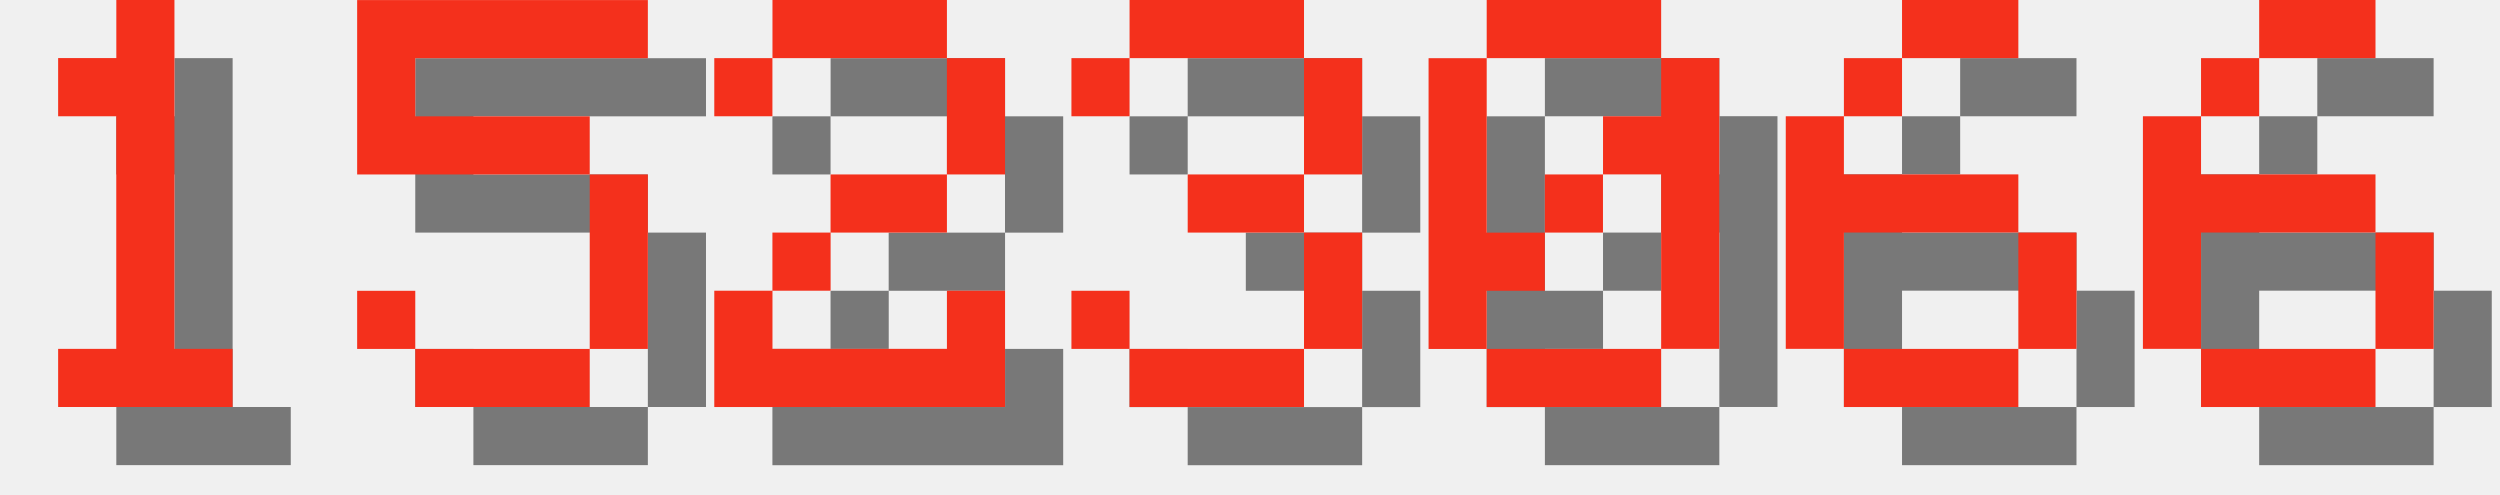
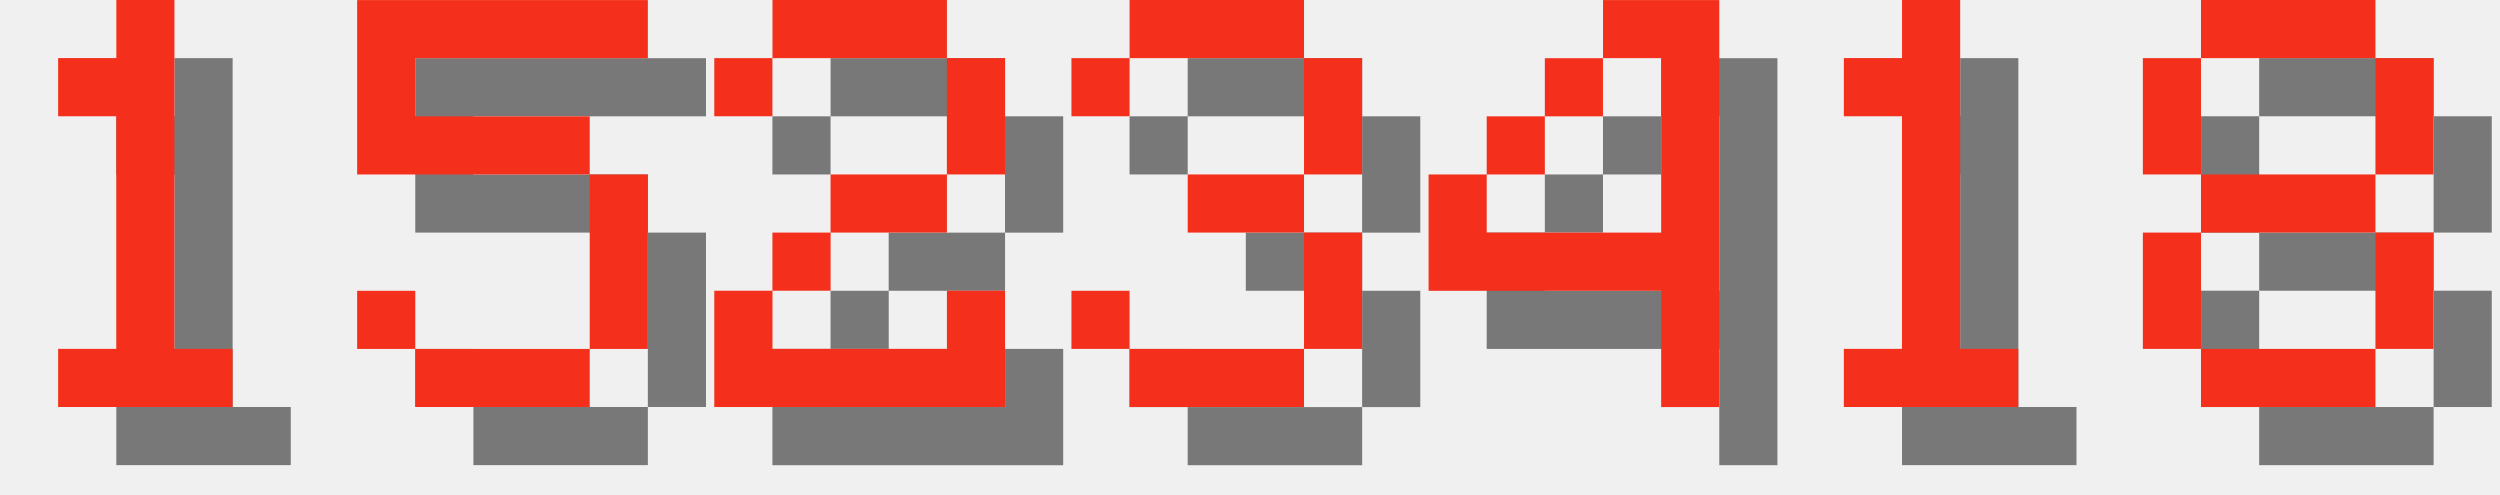
<svg xmlns="http://www.w3.org/2000/svg" version="1.1" width="182.0" height="36">
  <style>
        .text-foreground {
            fill: #F4301C;
        }
        .text-shadow {
            fill: #000000;
            fill-opacity: 0.5;
        }
    </style>
  <g class="digit" id="digit_1" transform="translate(0.0, 0), scale(4)">
    <path id="digit_1_shadow" class="text-shadow" d="m2.117 2.117v1.058h1.058v4.233h-1.058v1.058h3.175v-1.058h-1.058v-6.35h-1.058v1.058h-1.058z" fill-opacity=".5" style="paint-order:stroke fill markers" />
    <path id="digit_1_fg" class="text-foreground" d="m1.058 1.058v1.058h1.058v4.233h-1.058v1.058h3.175v-1.058h-1.058v-6.35h-1.058v1.058h-1.058z" fill="#fff" style="paint-order:stroke fill markers" />
  </g>
  <g class="digit" id="digit_5" transform="translate(26.0, 0), scale(4)">
    <path id="digit_5_shadow" class="text-shadow" d="m1.058 1.058v3.175h4.233v3.175h-3.175v-1.058h-1.058v1.058h1.058v1.058h3.175v-1.058h1.058v-3.175h-1.058v-1.058h-3.175v-1.058h4.233v-1.058h-5.292z" fill-opacity=".5" style="paint-order:stroke fill markers" />
    <path id="digit_5_fg" class="text-foreground" d="m0 0v3.175h4.233v3.175h-3.175v-1.058h-1.058v1.058h1.058v1.058h3.175v-1.058h1.058v-3.175h-1.058v-1.058h-3.175v-1.058h4.233v-1.058h-5.292z" fill="#fff" style="paint-order:stroke fill markers" />
  </g>
  <g class="digit" id="digit_2" transform="translate(52.0, 0), scale(4)">
    <path id="digit_2_shadow" class="text-shadow" d="m1.058 2.117v1.058h1.058v-1.058h3.175v2.117h-2.117v1.058h-1.058v1.058h-1.058v2.117h5.292v-2.117h-1.058v1.058h-3.175v-1.058h1.058v-1.058h2.117v-1.058h1.058v-2.117h-1.058v-1.058h-3.175v1.058h-1.058z" fill-opacity=".5" style="paint-order:stroke fill markers" />
    <path id="digit_2_fg" class="text-foreground" d="m0 1.058v1.058h1.058v-1.058h3.175v2.117h-2.117v1.058h-1.058v1.058h-1.058v2.117h5.292v-2.117h-1.058v1.058h-3.175v-1.058h1.058v-1.058h2.117v-1.058h1.058v-2.117h-1.058v-1.058h-3.175v1.058h-1.058z" fill="#fff" style="paint-order:stroke fill markers" />
  </g>
  <g class="digit" id="digit_3" transform="translate(78.0, 0), scale(4)">
    <path id="digit_3_shadow" class="text-shadow" d="m1.058 2.117v1.058h1.058v-1.058h3.175v2.117h-2.117v1.058h2.117v2.117h-3.175v-1.058h-1.058v1.058h1.058v1.058h3.175v-1.058h1.058v-2.117h-1.058v-1.058h1.058v-2.117h-1.058v-1.058h-3.175v1.058h-1.058z" fill-opacity=".5" style="paint-order:stroke fill markers" />
    <path id="digit_3_fg" class="text-foreground" d="m0 1.058v1.058h1.058v-1.058h3.175v2.117h-2.117v1.058h2.117v2.117h-3.175v-1.058h-1.058v1.058h1.058v1.058h3.175v-1.058h1.058v-2.117h-1.058v-1.058h1.058v-2.117h-1.058v-1.058h-3.175v1.058h-1.058z" fill="#fff" style="paint-order:stroke fill markers" />
  </g>
-   <g class="digit" id="digit_0" transform="translate(104.0, 0), scale(4)">
-     <path id="digit_0_shadow" class="text-shadow" d="m2.117 1.058v1.058h3.175v-1.058h-3.175zm3.175 1.058v1.058h-1.058v1.058h1.058v3.175h1.058v-5.292h-1.058zm0 5.292h-3.175v1.058h3.175v-1.058zm-3.175 0v-1.058h1.058v-1.058h-1.058v-3.175h-1.058v5.292h1.058zm1.058-2.117h1.058v-1.058h-1.058v1.058z" fill-opacity=".5" style="paint-order:stroke fill markers" />
-     <path id="digit_0_fg" class="text-foreground" d="m1.058 0v1.058h3.175v-1.058h-3.175zm3.175 1.058v1.058h-1.058v1.058h1.058v3.175h1.058v-5.292h-1.058zm0 5.292h-3.175v1.058h3.175v-1.058zm-3.175 0v-1.058h1.058v-1.058h-1.058v-3.175h-1.058v5.292h1.058zm1.058-2.117h1.058v-1.058h-1.058v1.058z" fill="#fff" style="paint-order:stroke fill markers" />
+   <g class="digit" id="digit_4" transform="translate(104.0, 0), scale(4)">
+     <path id="digit_4_shadow" class="text-shadow" d="m4.233 1.058v1.058h1.058v3.175h-3.175v-1.058h-1.058v2.117h4.233v2.117h1.058v-7.408h-2.117zm-2.117 3.175h1.058v-1.058h-1.058v1.058zm1.058-1.058h1.058v-1.058h-1.058v1.058z" fill-opacity=".5" style="paint-order:stroke fill markers" />
+     <path id="digit_4_fg" class="text-foreground" d="m3.175 0v1.058h1.058v3.175h-3.175v-1.058h-1.058v2.117h4.233v2.117h1.058v-7.408h-2.117zm-2.117 3.175h1.058v-1.058h-1.058v1.058zm1.058-1.058h1.058v-1.058h-1.058v1.058z" fill="#fff" style="paint-order:stroke fill markers" />
  </g>
-   <g class="digit" id="digit_6" transform="translate(130.0, 0), scale(4)">
-     <path id="digit_6_shadow" class="text-shadow" d="m3.175 1.058v1.058h2.117v-1.058h-2.117zm0 1.058h-1.058v1.058h1.058v-1.058zm-1.058 1.058h-1.058v4.233h1.058v-2.117h3.175v-1.058h-3.175v-1.058zm3.175 2.117v2.117h1.058v-2.117h-1.058zm0 2.117h-3.175v1.058h3.175v-1.058z" fill-opacity=".5" style="paint-order:stroke fill markers" />
-     <path id="digit_6_fg" class="text-foreground" d="m2.117 0v1.058h2.117v-1.058h-2.117zm0 1.058h-1.058v1.058h1.058v-1.058zm-1.058 1.058h-1.058v4.233h1.058v-2.117h3.175v-1.058h-3.175v-1.058zm3.175 2.117v2.117h1.058v-2.117h-1.058zm0 2.117h-3.175v1.058h3.175v-1.058z" fill="#fff" style="paint-order:stroke fill markers" />
+   <g class="digit" id="digit_1" transform="translate(130.0, 0), scale(4)">
+     <path id="digit_1_shadow" class="text-shadow" d="m2.117 2.117v1.058h1.058v4.233h-1.058v1.058h3.175v-1.058h-1.058v-6.35h-1.058v1.058h-1.058z" fill-opacity=".5" style="paint-order:stroke fill markers" />
+     <path id="digit_1_fg" class="text-foreground" d="m1.058 1.058v1.058h1.058v4.233h-1.058v1.058h3.175v-1.058h-1.058v-6.35h-1.058v1.058h-1.058z" fill="#fff" style="paint-order:stroke fill markers" />
  </g>
-   <g class="digit" id="digit_6" transform="translate(156.0, 0), scale(4)">
-     <path id="digit_6_shadow" class="text-shadow" d="m3.175 1.058v1.058h2.117v-1.058h-2.117zm0 1.058h-1.058v1.058h1.058v-1.058zm-1.058 1.058h-1.058v4.233h1.058v-2.117h3.175v-1.058h-3.175v-1.058zm3.175 2.117v2.117h1.058v-2.117h-1.058zm0 2.117h-3.175v1.058h3.175v-1.058z" fill-opacity=".5" style="paint-order:stroke fill markers" />
-     <path id="digit_6_fg" class="text-foreground" d="m2.117 0v1.058h2.117v-1.058h-2.117zm0 1.058h-1.058v1.058h1.058v-1.058zm-1.058 1.058h-1.058v4.233h1.058v-2.117h3.175v-1.058h-3.175v-1.058zm3.175 2.117v2.117h1.058v-2.117h-1.058zm0 2.117h-3.175v1.058h3.175v-1.058z" fill="#fff" style="paint-order:stroke fill markers" />
+   <g class="digit" id="digit_8" transform="translate(156.0, 0), scale(4)">
+     <path id="digit_8_shadow" class="text-shadow" d="m2.117 1.058v1.058h3.175v-1.058h-3.175zm3.175 1.058v2.117h1.058v-2.117h-1.058zm0 2.117h-3.175v1.058h3.175v-1.058zm0 1.058v2.117h1.058v-2.117h-1.058zm0 2.117h-3.175v1.058h3.175v-1.058zm-3.175 0v-2.117h-1.058v2.117h1.058zm0-3.175v-2.117h-1.058v2.117h1.058z" fill-opacity=".5" style="paint-order:stroke fill markers" />
+     <path id="digit_8_fg" class="text-foreground" d="m1.058 0v1.058h3.175v-1.058h-3.175zm3.175 1.058v2.117h1.058v-2.117h-1.058zm0 2.117h-3.175v1.058h3.175v-1.058zm0 1.058v2.117h1.058v-2.117h-1.058zm0 2.117h-3.175v1.058h3.175v-1.058zm-3.175 0v-2.117h-1.058v2.117h1.058zm0-3.175v-2.117h-1.058v2.117h1.058z" fill="#fff" style="paint-order:stroke fill markers" />
  </g>
</svg>
